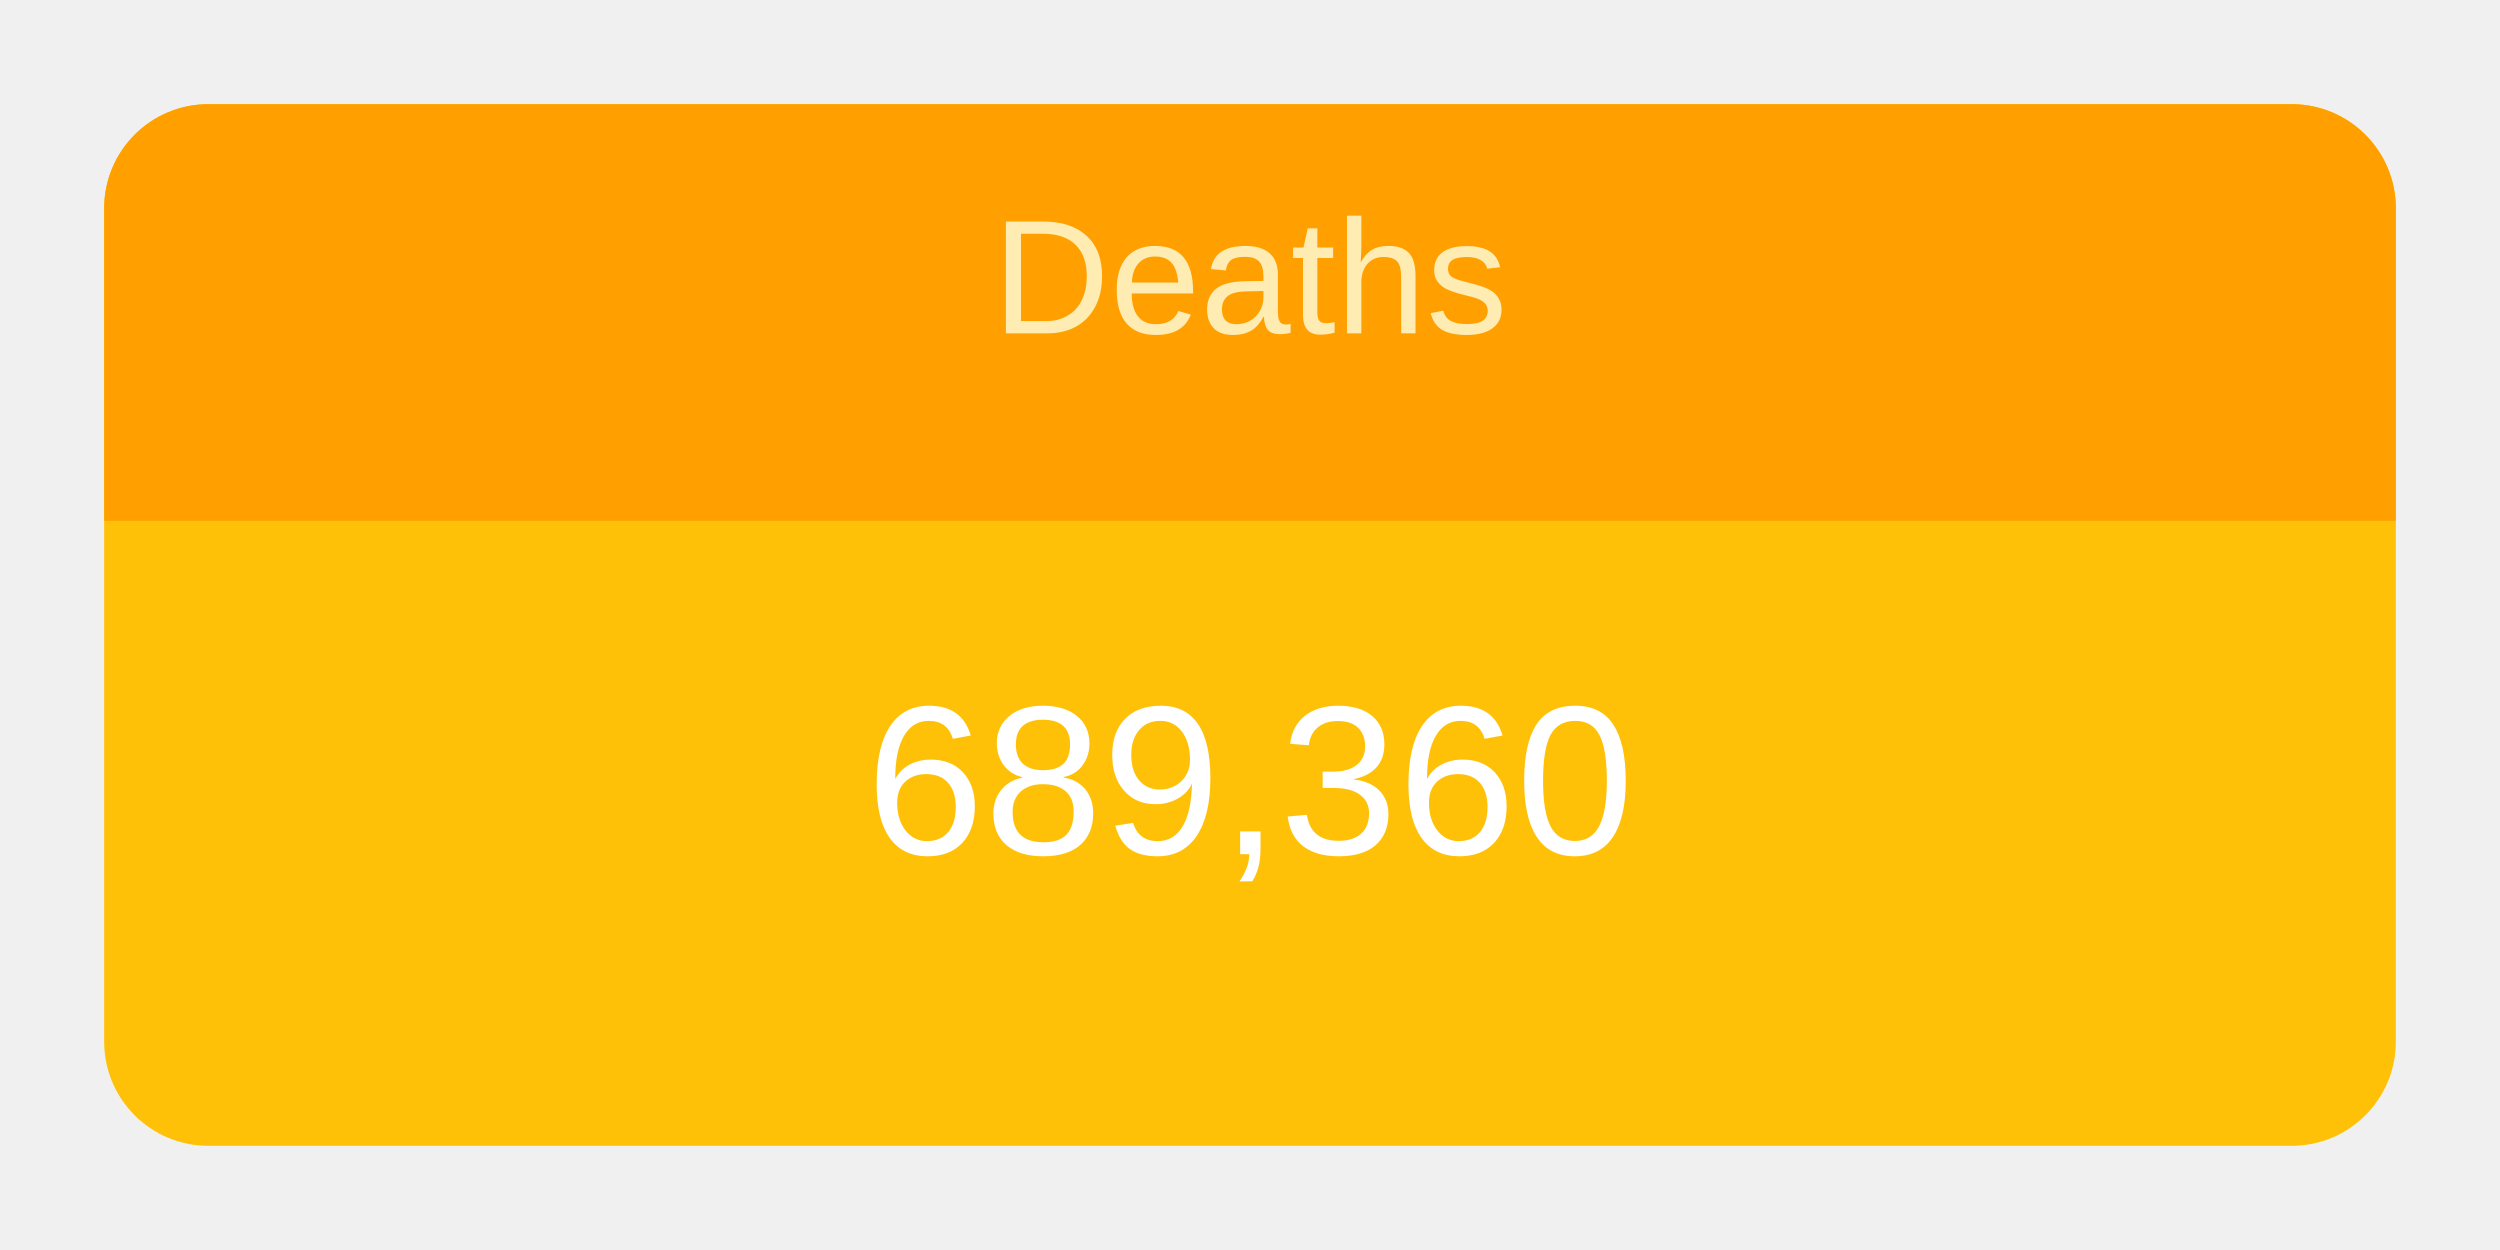
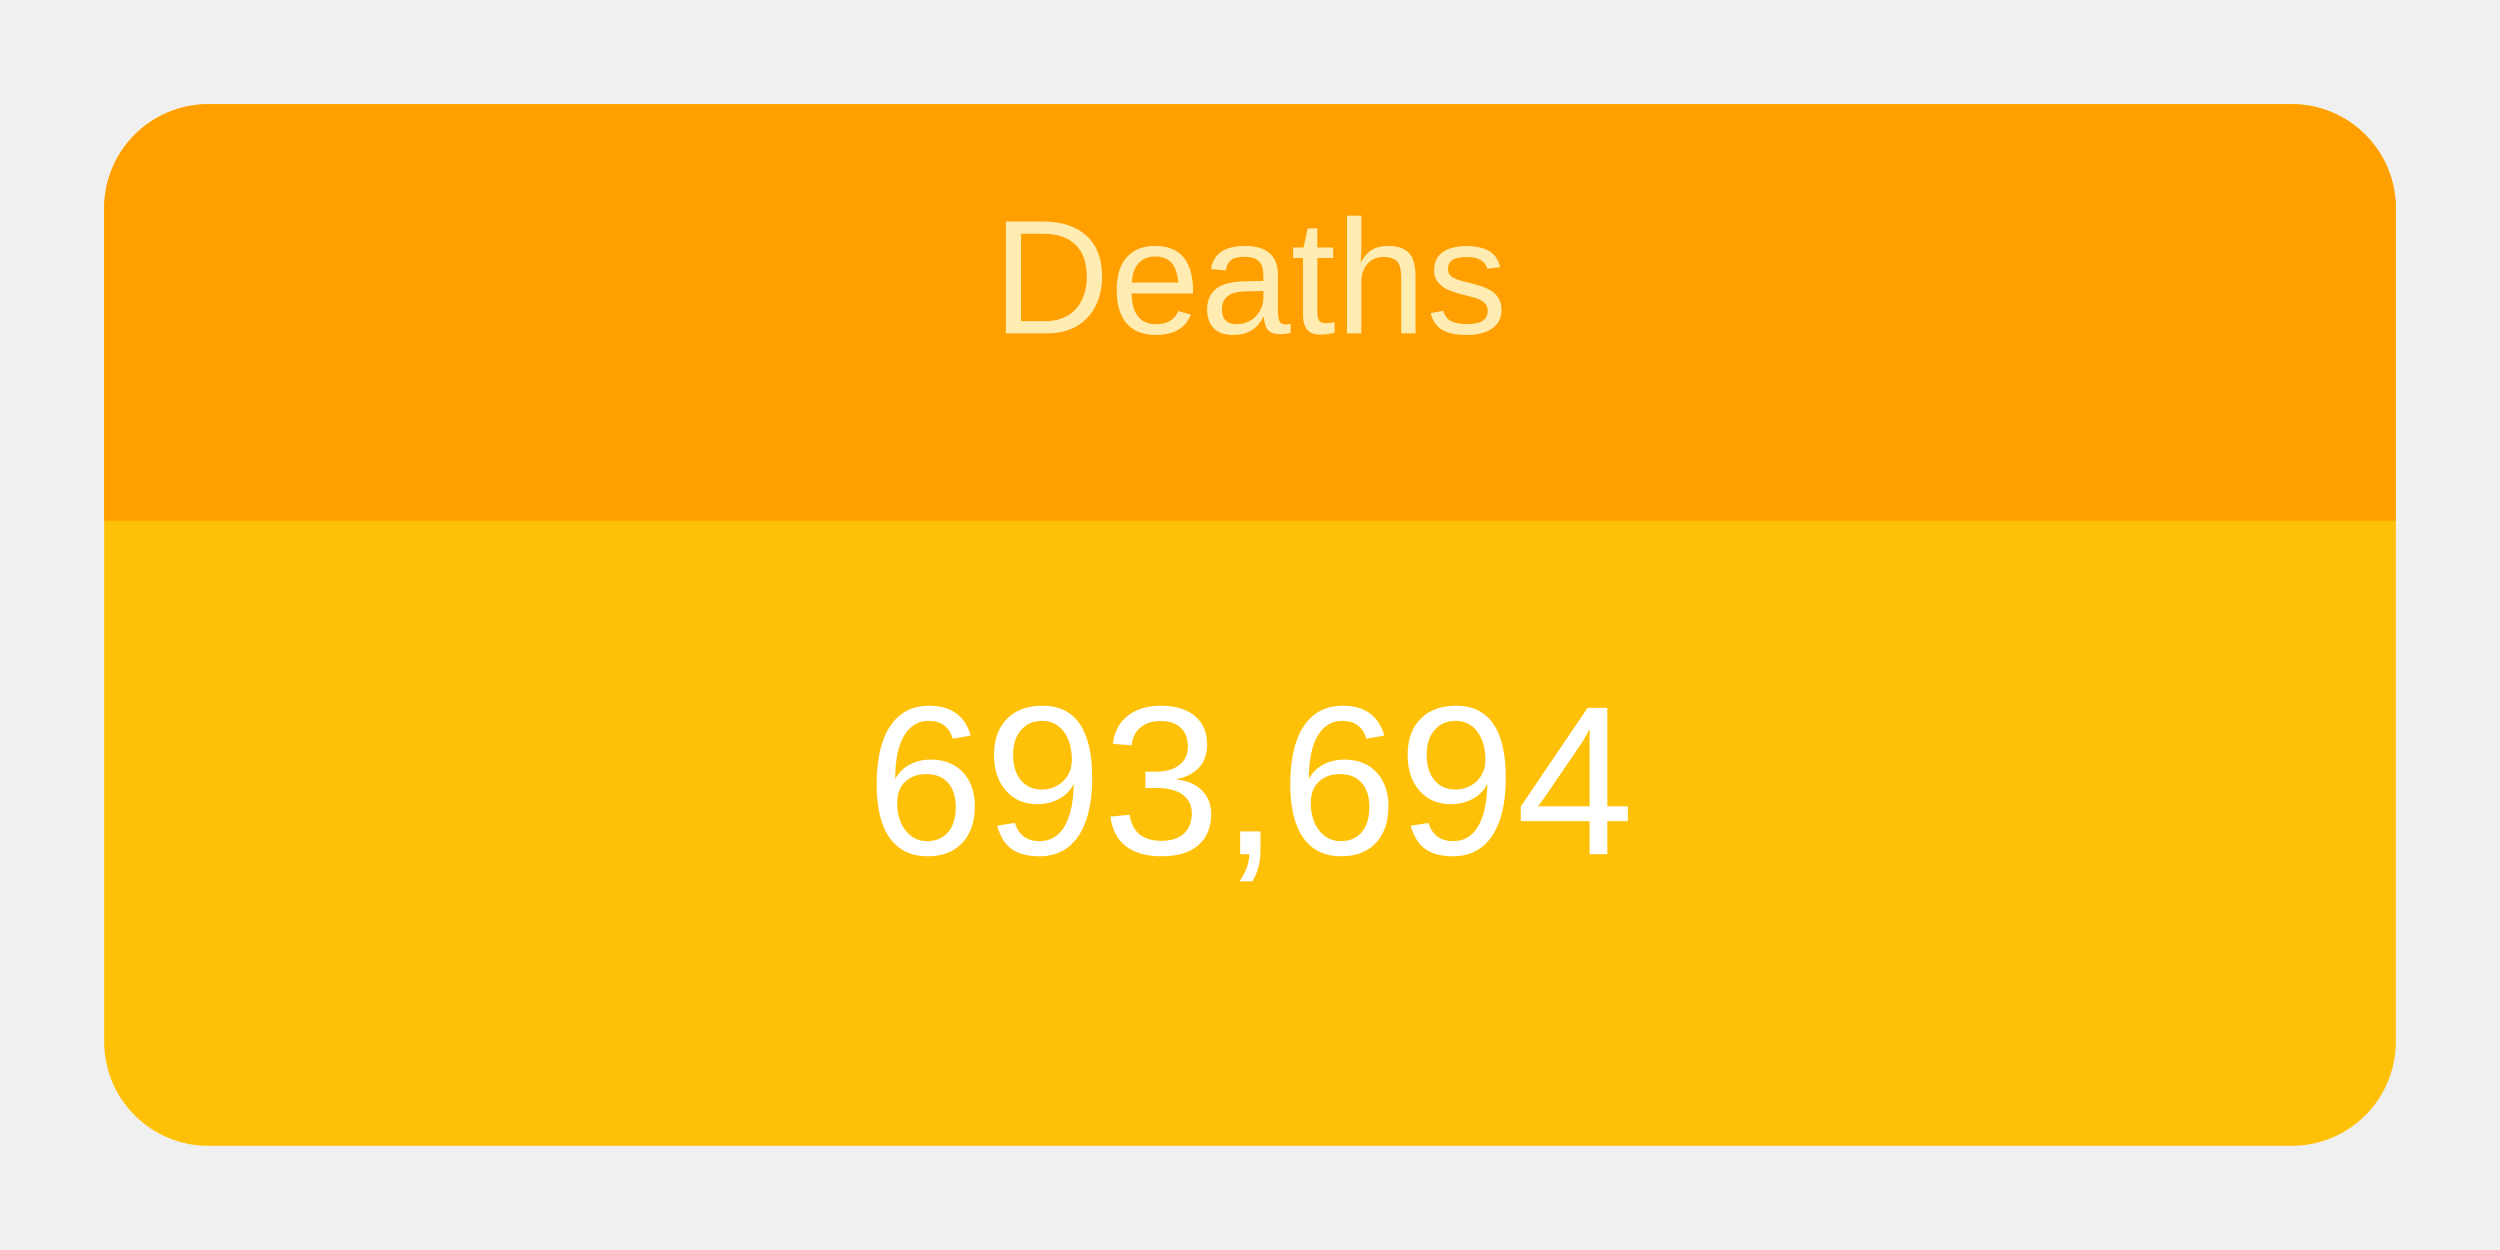
<svg xmlns="http://www.w3.org/2000/svg" height="120" viewBox="" width="240">
  <g transform="translate(10,10)">
    <rect rx="10" ry="10" width="220" height="100" style="fill: #ffc107; stroke-width: 5;" />
    <svg width="220" height="100">
      <text x="50%" y="72%" alignment-baseline="middle" text-anchor="middle" fill="white" font-size="1.7em" font-family="Arial, Helvetica, sans-serif">
-         689,360
+         693,694
      </text>
    </svg>
    <path fill="#FFA000" d=" M 210 0              a 10 10 0 0 1 10 10              v 30             h-220             v-30             a 10 10 0 0 1 10 -10" />
    <svg width="220" height="40">
      <text x="50%" y="55%" alignment-baseline="middle" text-anchor="middle" fill="#FFECB3" font-size="1.3em" font-family="Arial, Helvetica, sans-serif">
        Deaths
      </text>
    </svg>
  </g>
</svg>
